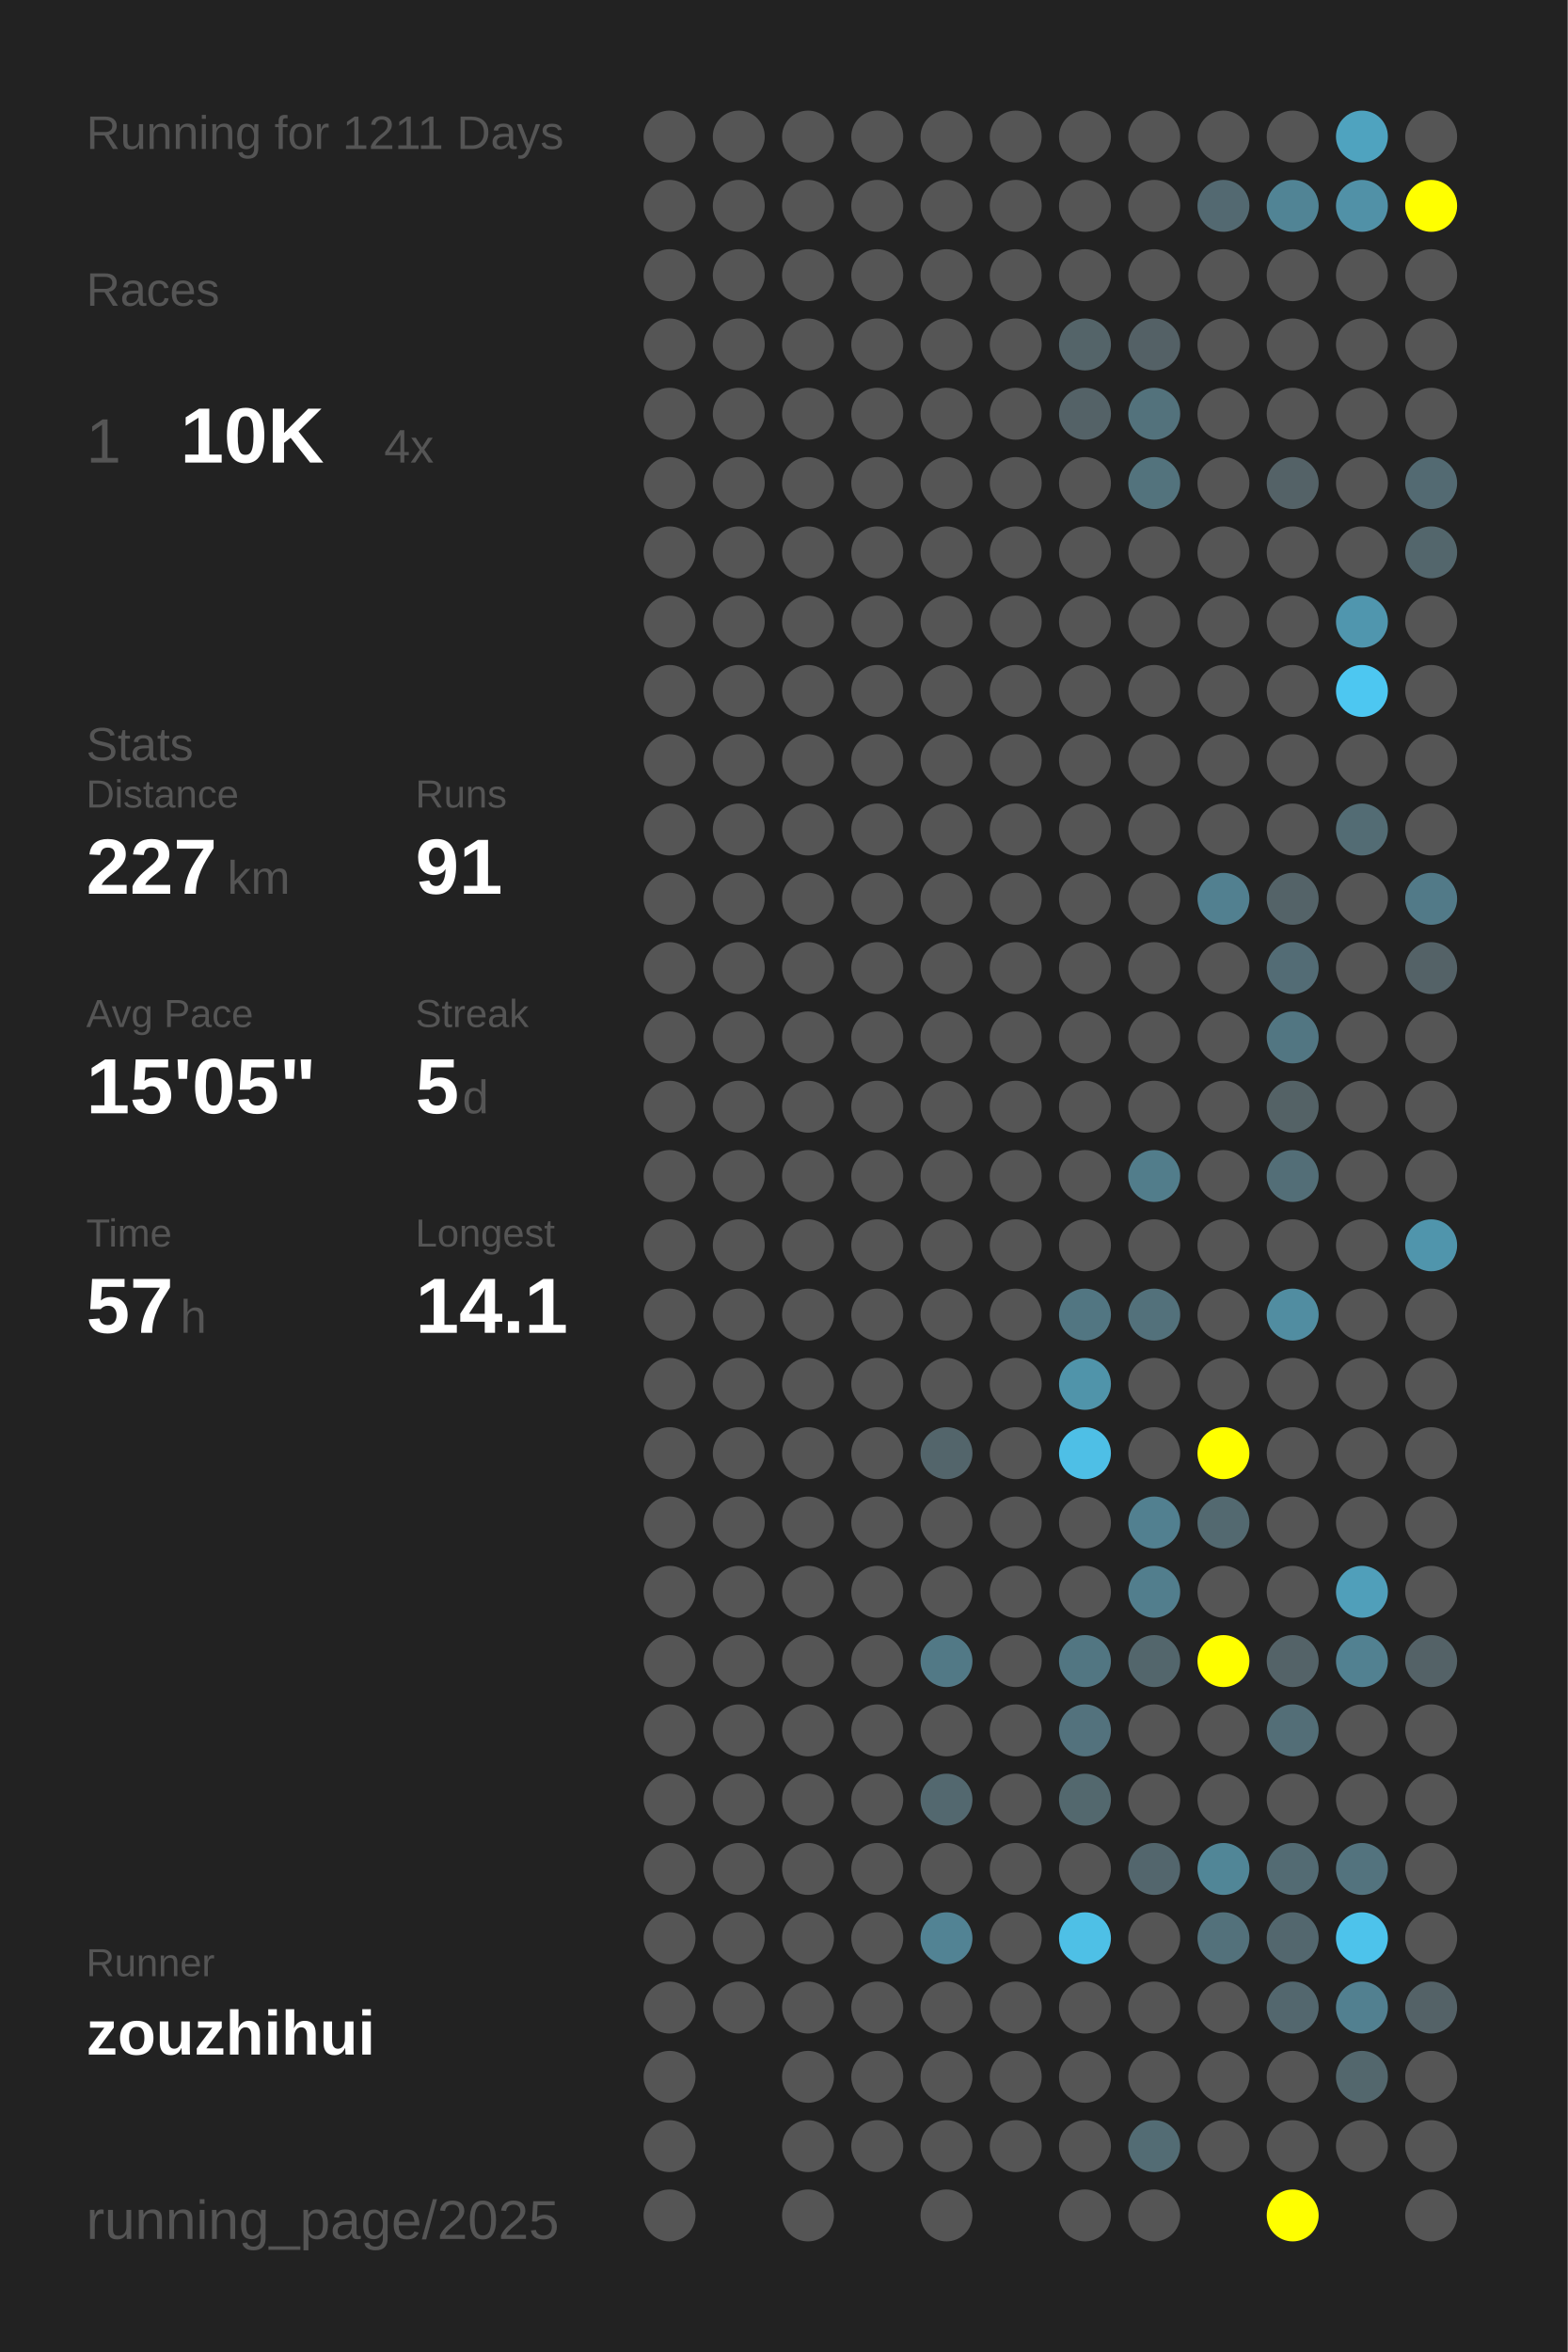
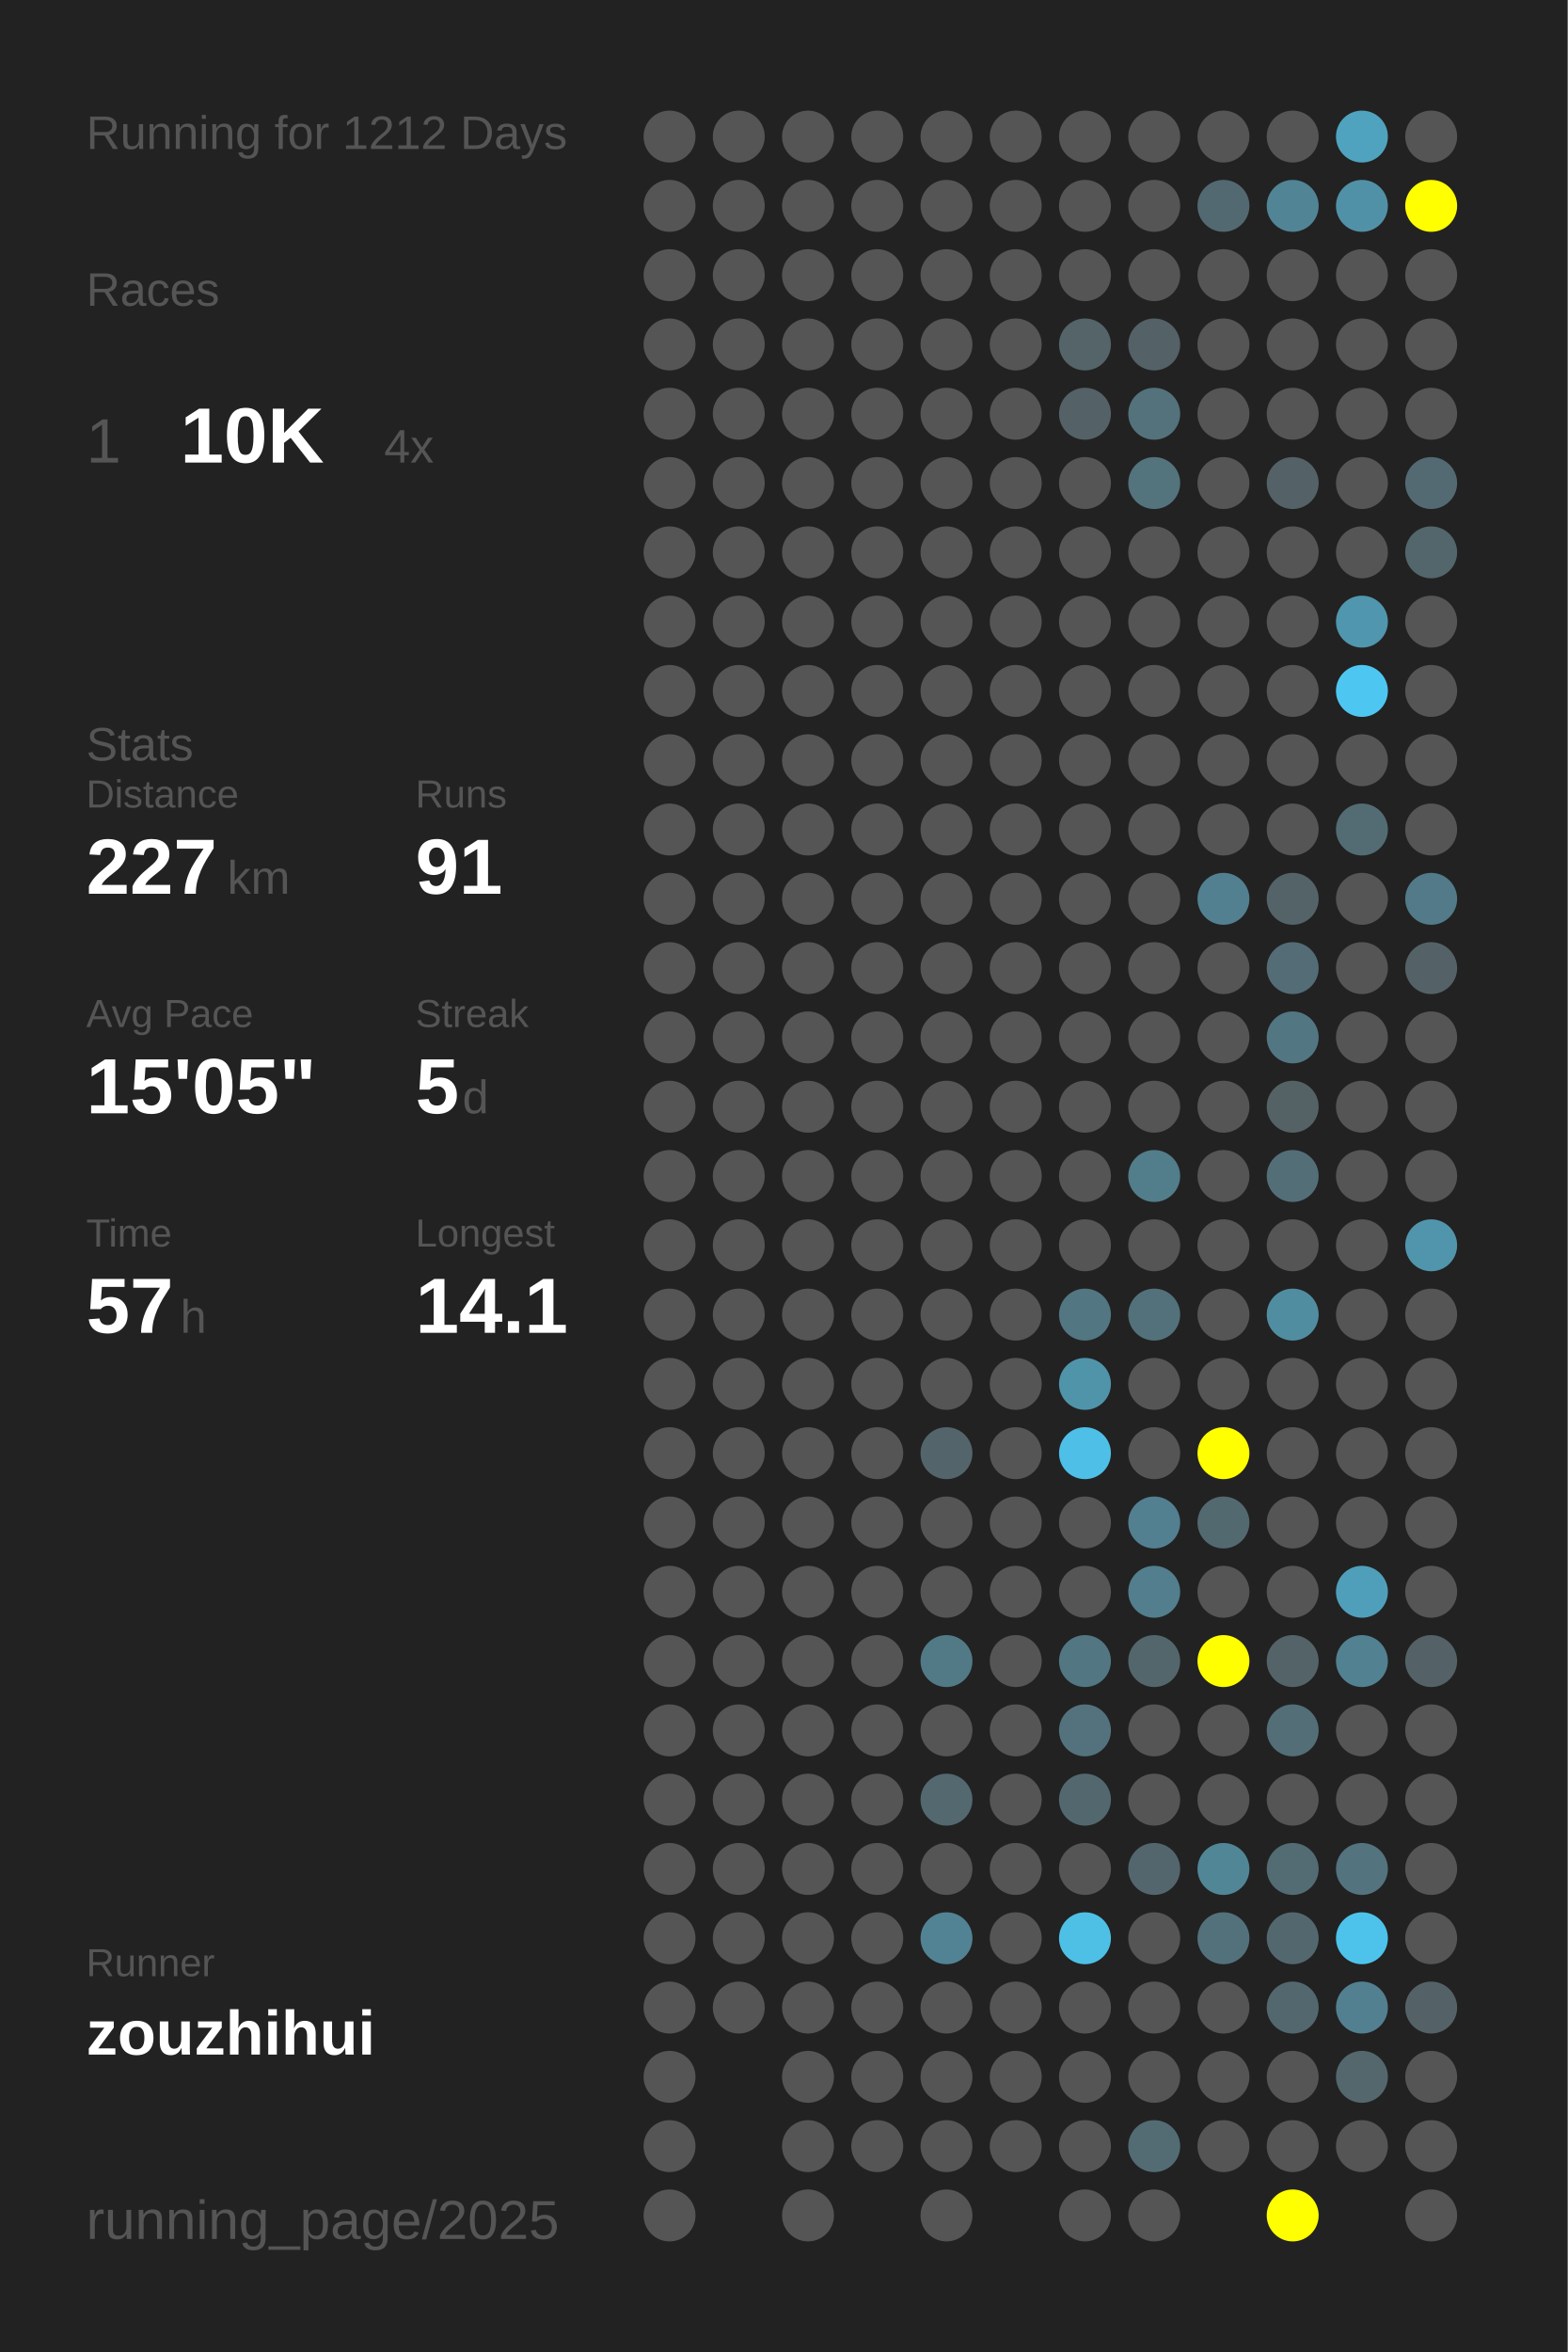
<svg xmlns="http://www.w3.org/2000/svg" baseProfile="full" height="300mm" version="1.1" viewBox="0,0,200,300" width="200mm">
  <defs />
  <rect fill="#222222" height="300" width="200" x="0" y="0" />
-   <text fill="#555555" style="font-size:6px; font-family:Arial;" x="11" y="19">Running for 1211 Days</text>
+   <text fill="#555555" style="font-size:6px; font-family:Arial;" x="11" y="19">Running for 1212 Days</text>
  <text fill="#555555" style="font-size:6px; font-family:Arial;" x="11" y="39">Races</text>
  <text fill="#555555" style="font-size:8px; font-family:Arial;" x="11" y="59">1</text>
  <text fill="#FFFFFF" style="font-size:10px; font-family:Arial; font-weight:bold;" x="23" y="59">10K</text>
  <text fill="#555555" style="font-size:6px; font-family:Arial;" x="49" y="59">4x</text>
  <text fill="#555555" style="font-size:6px; font-family:Arial;" x="11" y="97">Stats</text>
  <text fill="#555555" style="font-size:5px; font-family:Arial;" x="11" y="103">Distance</text>
  <text fill="#FFFFFF" style="font-size:10px; font-family:Arial; font-weight:bold;" x="11" y="114">227</text>
  <text fill="#555555" style="font-size:6px; font-family:Arial;" x="29" y="114">km</text>
  <text fill="#555555" style="font-size:5px; font-family:Arial;" x="53" y="103">Runs</text>
  <text fill="#FFFFFF" style="font-size:10px; font-family:Arial; font-weight:bold;" x="53" y="114">91</text>
  <text fill="#555555" style="font-size:5px; font-family:Arial;" x="11" y="131">Avg Pace</text>
  <text fill="#FFFFFF" style="font-size:10px; font-family:Arial; font-weight:bold;" x="11" y="142">15'05"</text>
  <text fill="#555555" style="font-size:5px; font-family:Arial;" x="53" y="131">Streak</text>
  <text fill="#FFFFFF" style="font-size:10px; font-family:Arial; font-weight:bold;" x="53" y="142">5</text>
  <text fill="#555555" style="font-size:6px; font-family:Arial;" x="59" y="142">d</text>
  <text fill="#555555" style="font-size:5px; font-family:Arial;" x="11" y="159">Time</text>
  <text fill="#FFFFFF" style="font-size:10px; font-family:Arial; font-weight:bold;" x="11" y="170">57</text>
  <text fill="#555555" style="font-size:6px; font-family:Arial;" x="23" y="170">h</text>
  <text fill="#555555" style="font-size:5px; font-family:Arial;" x="53" y="159">Longest</text>
  <text fill="#FFFFFF" style="font-size:10px; font-family:Arial; font-weight:bold;" x="53" y="170">14.1</text>
  <text fill="#555555" style="font-size:5px; font-family:Arial;" x="11" y="252.065">Runner</text>
  <text fill="#FFFFFF" style="font-size:8px; font-family:Arial; font-weight:bold;" x="11" y="262.065">zouzhihui</text>
  <text fill="#555555" style="font-size:7px; font-family:Arial;" x="11" y="285.581">running_page/2025</text>
  <circle cx="85.417" cy="17.419" fill="#555555" r="3.312" />
  <circle cx="85.417" cy="26.258" fill="#555555" r="3.312" />
  <circle cx="85.417" cy="35.097" fill="#555555" r="3.312" />
  <circle cx="85.417" cy="43.935" fill="#555555" r="3.312" />
  <circle cx="85.417" cy="52.774" fill="#555555" r="3.312" />
  <circle cx="85.417" cy="61.613" fill="#555555" r="3.312" />
  <circle cx="85.417" cy="70.452" fill="#555555" r="3.312" />
  <circle cx="85.417" cy="79.29" fill="#555555" r="3.312" />
  <circle cx="85.417" cy="88.129" fill="#555555" r="3.312" />
  <circle cx="85.417" cy="96.968" fill="#555555" r="3.312" />
  <circle cx="85.417" cy="105.806" fill="#555555" r="3.312" />
  <circle cx="85.417" cy="114.645" fill="#555555" r="3.312" />
  <circle cx="85.417" cy="123.484" fill="#555555" r="3.312" />
  <circle cx="85.417" cy="132.323" fill="#555555" r="3.312" />
  <circle cx="85.417" cy="141.161" fill="#555555" r="3.312" />
  <circle cx="85.417" cy="150" fill="#555555" r="3.312" />
  <circle cx="85.417" cy="158.839" fill="#555555" r="3.312" />
  <circle cx="85.417" cy="167.677" fill="#555555" r="3.312" />
  <circle cx="85.417" cy="176.516" fill="#555555" r="3.312" />
  <circle cx="85.417" cy="185.355" fill="#555555" r="3.312" />
  <circle cx="85.417" cy="194.194" fill="#555555" r="3.312" />
  <circle cx="85.417" cy="203.032" fill="#555555" r="3.312" />
  <circle cx="85.417" cy="211.871" fill="#555555" r="3.312" />
  <circle cx="85.417" cy="220.71" fill="#555555" r="3.312" />
  <circle cx="85.417" cy="229.548" fill="#555555" r="3.312" />
  <circle cx="85.417" cy="238.387" fill="#555555" r="3.312" />
  <circle cx="85.417" cy="247.226" fill="#555555" r="3.312" />
  <circle cx="85.417" cy="256.065" fill="#555555" r="3.312" />
  <circle cx="85.417" cy="264.903" fill="#555555" r="3.312" />
  <circle cx="85.417" cy="273.742" fill="#555555" r="3.312" />
  <circle cx="85.417" cy="282.581" fill="#555555" r="3.312" />
  <circle cx="94.25" cy="17.419" fill="#555555" r="3.312" />
  <circle cx="94.25" cy="26.258" fill="#555555" r="3.312" />
  <circle cx="94.25" cy="35.097" fill="#555555" r="3.312" />
  <circle cx="94.25" cy="43.935" fill="#555555" r="3.312" />
  <circle cx="94.25" cy="52.774" fill="#555555" r="3.312" />
  <circle cx="94.25" cy="61.613" fill="#555555" r="3.312" />
  <circle cx="94.25" cy="70.452" fill="#555555" r="3.312" />
  <circle cx="94.25" cy="79.29" fill="#555555" r="3.312" />
  <circle cx="94.25" cy="88.129" fill="#555555" r="3.312" />
  <circle cx="94.25" cy="96.968" fill="#555555" r="3.312" />
  <circle cx="94.25" cy="105.806" fill="#555555" r="3.312" />
  <circle cx="94.25" cy="114.645" fill="#555555" r="3.312" />
  <circle cx="94.25" cy="123.484" fill="#555555" r="3.312" />
  <circle cx="94.25" cy="132.323" fill="#555555" r="3.312" />
  <circle cx="94.25" cy="141.161" fill="#555555" r="3.312" />
  <circle cx="94.25" cy="150" fill="#555555" r="3.312" />
  <circle cx="94.25" cy="158.839" fill="#555555" r="3.312" />
  <circle cx="94.25" cy="167.677" fill="#555555" r="3.312" />
  <circle cx="94.25" cy="176.516" fill="#555555" r="3.312" />
  <circle cx="94.25" cy="185.355" fill="#555555" r="3.312" />
  <circle cx="94.25" cy="194.194" fill="#555555" r="3.312" />
  <circle cx="94.25" cy="203.032" fill="#555555" r="3.312" />
  <circle cx="94.25" cy="211.871" fill="#555555" r="3.312" />
  <circle cx="94.25" cy="220.71" fill="#555555" r="3.312" />
  <circle cx="94.25" cy="229.548" fill="#555555" r="3.312" />
  <circle cx="94.25" cy="238.387" fill="#555555" r="3.312" />
  <circle cx="94.25" cy="247.226" fill="#555555" r="3.312" />
  <circle cx="94.25" cy="256.065" fill="#555555" r="3.312" />
  <circle cx="103.083" cy="17.419" fill="#555555" r="3.312" />
  <circle cx="103.083" cy="26.258" fill="#555555" r="3.312" />
  <circle cx="103.083" cy="35.097" fill="#555555" r="3.312" />
  <circle cx="103.083" cy="43.935" fill="#555555" r="3.312" />
  <circle cx="103.083" cy="52.774" fill="#555555" r="3.312" />
  <circle cx="103.083" cy="61.613" fill="#555555" r="3.312" />
  <circle cx="103.083" cy="70.452" fill="#555555" r="3.312" />
  <circle cx="103.083" cy="79.29" fill="#555555" r="3.312" />
  <circle cx="103.083" cy="88.129" fill="#555555" r="3.312" />
  <circle cx="103.083" cy="96.968" fill="#555555" r="3.312" />
  <circle cx="103.083" cy="105.806" fill="#555555" r="3.312" />
  <circle cx="103.083" cy="114.645" fill="#555555" r="3.312" />
  <circle cx="103.083" cy="123.484" fill="#555555" r="3.312" />
  <circle cx="103.083" cy="132.323" fill="#555555" r="3.312" />
  <circle cx="103.083" cy="141.161" fill="#555555" r="3.312" />
  <circle cx="103.083" cy="150" fill="#555555" r="3.312" />
  <circle cx="103.083" cy="158.839" fill="#555555" r="3.312" />
  <circle cx="103.083" cy="167.677" fill="#555555" r="3.312" />
  <circle cx="103.083" cy="176.516" fill="#555555" r="3.312" />
  <circle cx="103.083" cy="185.355" fill="#555555" r="3.312" />
  <circle cx="103.083" cy="194.194" fill="#555555" r="3.312" />
  <circle cx="103.083" cy="203.032" fill="#555555" r="3.312" />
  <circle cx="103.083" cy="211.871" fill="#555555" r="3.312" />
  <circle cx="103.083" cy="220.71" fill="#555555" r="3.312" />
  <circle cx="103.083" cy="229.548" fill="#555555" r="3.312" />
  <circle cx="103.083" cy="238.387" fill="#555555" r="3.312" />
  <circle cx="103.083" cy="247.226" fill="#555555" r="3.312" />
  <circle cx="103.083" cy="256.065" fill="#555555" r="3.312" />
  <circle cx="103.083" cy="264.903" fill="#555555" r="3.312" />
  <circle cx="103.083" cy="273.742" fill="#555555" r="3.312" />
  <circle cx="103.083" cy="282.581" fill="#555555" r="3.312" />
  <circle cx="111.917" cy="17.419" fill="#555555" r="3.312" />
  <circle cx="111.917" cy="26.258" fill="#555555" r="3.312" />
  <circle cx="111.917" cy="35.097" fill="#555555" r="3.312" />
  <circle cx="111.917" cy="43.935" fill="#555555" r="3.312" />
  <circle cx="111.917" cy="52.774" fill="#555555" r="3.312" />
  <circle cx="111.917" cy="61.613" fill="#555555" r="3.312" />
  <circle cx="111.917" cy="70.452" fill="#555555" r="3.312" />
  <circle cx="111.917" cy="79.29" fill="#555555" r="3.312" />
  <circle cx="111.917" cy="88.129" fill="#555555" r="3.312" />
  <circle cx="111.917" cy="96.968" fill="#555555" r="3.312" />
  <circle cx="111.917" cy="105.806" fill="#555555" r="3.312" />
  <circle cx="111.917" cy="114.645" fill="#555555" r="3.312" />
  <circle cx="111.917" cy="123.484" fill="#555555" r="3.312" />
  <circle cx="111.917" cy="132.323" fill="#555555" r="3.312" />
  <circle cx="111.917" cy="141.161" fill="#555555" r="3.312" />
  <circle cx="111.917" cy="150" fill="#555555" r="3.312" />
  <circle cx="111.917" cy="158.839" fill="#555555" r="3.312" />
  <circle cx="111.917" cy="167.677" fill="#555555" r="3.312" />
  <circle cx="111.917" cy="176.516" fill="#555555" r="3.312" />
  <circle cx="111.917" cy="185.355" fill="#555555" r="3.312" />
  <circle cx="111.917" cy="194.194" fill="#555555" r="3.312" />
  <circle cx="111.917" cy="203.032" fill="#555555" r="3.312" />
  <circle cx="111.917" cy="211.871" fill="#555555" r="3.312" />
  <circle cx="111.917" cy="220.71" fill="#555555" r="3.312" />
  <circle cx="111.917" cy="229.548" fill="#555555" r="3.312" />
  <circle cx="111.917" cy="238.387" fill="#555555" r="3.312" />
  <circle cx="111.917" cy="247.226" fill="#555555" r="3.312" />
  <circle cx="111.917" cy="256.065" fill="#555555" r="3.312" />
  <circle cx="111.917" cy="264.903" fill="#555555" r="3.312" />
  <circle cx="111.917" cy="273.742" fill="#555555" r="3.312" />
  <circle cx="120.75" cy="17.419" fill="#555555" r="3.312" />
  <circle cx="120.75" cy="26.258" fill="#555555" r="3.312" />
  <circle cx="120.75" cy="35.097" fill="#555555" r="3.312" />
  <circle cx="120.75" cy="43.935" fill="#555555" r="3.312" />
  <circle cx="120.75" cy="52.774" fill="#555555" r="3.312" />
  <circle cx="120.75" cy="61.613" fill="#555555" r="3.312" />
  <circle cx="120.75" cy="70.452" fill="#555555" r="3.312" />
  <circle cx="120.75" cy="79.29" fill="#555555" r="3.312" />
  <circle cx="120.75" cy="88.129" fill="#555555" r="3.312" />
  <circle cx="120.75" cy="96.968" fill="#555555" r="3.312" />
  <circle cx="120.75" cy="105.806" fill="#555555" r="3.312" />
  <circle cx="120.75" cy="114.645" fill="#555555" r="3.312" />
  <circle cx="120.75" cy="123.484" fill="#555555" r="3.312" />
  <circle cx="120.75" cy="132.323" fill="#555555" r="3.312" />
  <circle cx="120.75" cy="141.161" fill="#555555" r="3.312" />
  <circle cx="120.75" cy="150" fill="#555555" r="3.312" />
  <circle cx="120.75" cy="158.839" fill="#555555" r="3.312" />
  <circle cx="120.75" cy="167.677" fill="#555555" r="3.312" />
  <circle cx="120.75" cy="176.516" fill="#555555" r="3.312" />
  <circle cx="120.75" cy="185.355" fill="#53656b" r="3.312" />
  <circle cx="120.75" cy="194.194" fill="#555555" r="3.312" />
  <circle cx="120.75" cy="203.032" fill="#555555" r="3.312" />
  <circle cx="120.75" cy="211.871" fill="#527986" r="3.312" />
  <circle cx="120.75" cy="220.71" fill="#555555" r="3.312" />
  <circle cx="120.75" cy="229.548" fill="#53686f" r="3.312" />
  <circle cx="120.75" cy="238.387" fill="#555555" r="3.312" />
  <circle cx="120.75" cy="247.226" fill="#528394" r="3.312" />
  <circle cx="120.75" cy="256.065" fill="#555555" r="3.312" />
  <circle cx="120.75" cy="264.903" fill="#555555" r="3.312" />
  <circle cx="120.75" cy="273.742" fill="#555555" r="3.312" />
  <circle cx="120.75" cy="282.581" fill="#555555" r="3.312" />
  <circle cx="129.583" cy="17.419" fill="#555555" r="3.312" />
  <circle cx="129.583" cy="26.258" fill="#555555" r="3.312" />
  <circle cx="129.583" cy="35.097" fill="#555555" r="3.312" />
  <circle cx="129.583" cy="43.935" fill="#555555" r="3.312" />
  <circle cx="129.583" cy="52.774" fill="#555555" r="3.312" />
  <circle cx="129.583" cy="61.613" fill="#555555" r="3.312" />
  <circle cx="129.583" cy="70.452" fill="#555555" r="3.312" />
  <circle cx="129.583" cy="79.29" fill="#555555" r="3.312" />
  <circle cx="129.583" cy="88.129" fill="#555555" r="3.312" />
  <circle cx="129.583" cy="96.968" fill="#555555" r="3.312" />
  <circle cx="129.583" cy="105.806" fill="#555555" r="3.312" />
  <circle cx="129.583" cy="114.645" fill="#555555" r="3.312" />
  <circle cx="129.583" cy="123.484" fill="#555555" r="3.312" />
  <circle cx="129.583" cy="132.323" fill="#555555" r="3.312" />
  <circle cx="129.583" cy="141.161" fill="#555555" r="3.312" />
  <circle cx="129.583" cy="150" fill="#555555" r="3.312" />
  <circle cx="129.583" cy="158.839" fill="#555555" r="3.312" />
  <circle cx="129.583" cy="167.677" fill="#555555" r="3.312" />
  <circle cx="129.583" cy="176.516" fill="#555555" r="3.312" />
  <circle cx="129.583" cy="185.355" fill="#555555" r="3.312" />
  <circle cx="129.583" cy="194.194" fill="#555555" r="3.312" />
  <circle cx="129.583" cy="203.032" fill="#555555" r="3.312" />
  <circle cx="129.583" cy="211.871" fill="#555555" r="3.312" />
  <circle cx="129.583" cy="220.71" fill="#555555" r="3.312" />
  <circle cx="129.583" cy="229.548" fill="#555555" r="3.312" />
  <circle cx="129.583" cy="238.387" fill="#555555" r="3.312" />
  <circle cx="129.583" cy="247.226" fill="#555555" r="3.312" />
  <circle cx="129.583" cy="256.065" fill="#555555" r="3.312" />
  <circle cx="129.583" cy="264.903" fill="#555555" r="3.312" />
  <circle cx="129.583" cy="273.742" fill="#555555" r="3.312" />
  <circle cx="138.417" cy="17.419" fill="#555555" r="3.312" />
  <circle cx="138.417" cy="26.258" fill="#555555" r="3.312" />
  <circle cx="138.417" cy="35.097" fill="#555555" r="3.312" />
  <circle cx="138.417" cy="43.935" fill="#546469" r="3.312" />
  <circle cx="138.417" cy="52.774" fill="#546267" r="3.312" />
  <circle cx="138.417" cy="61.613" fill="#555555" r="3.312" />
  <circle cx="138.417" cy="70.452" fill="#555555" r="3.312" />
  <circle cx="138.417" cy="79.29" fill="#555555" r="3.312" />
  <circle cx="138.417" cy="88.129" fill="#555555" r="3.312" />
  <circle cx="138.417" cy="96.968" fill="#555555" r="3.312" />
  <circle cx="138.417" cy="105.806" fill="#555555" r="3.312" />
  <circle cx="138.417" cy="114.645" fill="#555555" r="3.312" />
  <circle cx="138.417" cy="123.484" fill="#555555" r="3.312" />
  <circle cx="138.417" cy="132.323" fill="#555555" r="3.312" />
  <circle cx="138.417" cy="141.161" fill="#555555" r="3.312" />
  <circle cx="138.417" cy="150" fill="#555555" r="3.312" />
  <circle cx="138.417" cy="158.839" fill="#555555" r="3.312" />
  <circle cx="138.417" cy="167.677" fill="#527682" r="3.312" />
  <circle cx="138.417" cy="176.516" fill="#5094aa" r="3.312" />
  <circle cx="138.417" cy="185.355" fill="#4ebfe6" r="3.312" />
  <circle cx="138.417" cy="194.194" fill="#555555" r="3.312" />
  <circle cx="138.417" cy="203.032" fill="#555555" r="3.312" />
  <circle cx="138.417" cy="211.871" fill="#527682" r="3.312" />
  <circle cx="138.417" cy="220.71" fill="#53727d" r="3.312" />
  <circle cx="138.417" cy="229.548" fill="#53686e" r="3.312" />
  <circle cx="138.417" cy="238.387" fill="#555555" r="3.312" />
  <circle cx="138.417" cy="247.226" fill="#4ec0e6" r="3.312" />
  <circle cx="138.417" cy="256.065" fill="#555555" r="3.312" />
  <circle cx="138.417" cy="264.903" fill="#555555" r="3.312" />
  <circle cx="138.417" cy="273.742" fill="#555555" r="3.312" />
  <circle cx="138.417" cy="282.581" fill="#555555" r="3.312" />
  <circle cx="147.25" cy="17.419" fill="#555555" r="3.312" />
  <circle cx="147.25" cy="26.258" fill="#555555" r="3.312" />
  <circle cx="147.25" cy="35.097" fill="#555555" r="3.312" />
  <circle cx="147.25" cy="43.935" fill="#546166" r="3.312" />
  <circle cx="147.25" cy="52.774" fill="#53727c" r="3.312" />
  <circle cx="147.25" cy="61.613" fill="#53737d" r="3.312" />
  <circle cx="147.25" cy="70.452" fill="#555555" r="3.312" />
  <circle cx="147.25" cy="79.29" fill="#555555" r="3.312" />
  <circle cx="147.25" cy="88.129" fill="#555555" r="3.312" />
  <circle cx="147.25" cy="96.968" fill="#555555" r="3.312" />
  <circle cx="147.25" cy="105.806" fill="#555555" r="3.312" />
  <circle cx="147.25" cy="114.645" fill="#555555" r="3.312" />
  <circle cx="147.25" cy="123.484" fill="#555555" r="3.312" />
  <circle cx="147.25" cy="132.323" fill="#555555" r="3.312" />
  <circle cx="147.25" cy="141.161" fill="#555555" r="3.312" />
  <circle cx="147.25" cy="150" fill="#527d8b" r="3.312" />
  <circle cx="147.25" cy="158.839" fill="#555555" r="3.312" />
  <circle cx="147.25" cy="167.677" fill="#53717b" r="3.312" />
  <circle cx="147.25" cy="176.516" fill="#555555" r="3.312" />
  <circle cx="147.25" cy="185.355" fill="#555555" r="3.312" />
  <circle cx="147.25" cy="194.194" fill="#528090" r="3.312" />
  <circle cx="147.25" cy="203.032" fill="#527e8d" r="3.312" />
  <circle cx="147.25" cy="211.871" fill="#53666c" r="3.312" />
  <circle cx="147.25" cy="220.71" fill="#555555" r="3.312" />
  <circle cx="147.25" cy="229.548" fill="#555555" r="3.312" />
  <circle cx="147.25" cy="238.387" fill="#53666d" r="3.312" />
  <circle cx="147.25" cy="247.226" fill="#555555" r="3.312" />
  <circle cx="147.25" cy="256.065" fill="#555555" r="3.312" />
  <circle cx="147.25" cy="264.903" fill="#555555" r="3.312" />
  <circle cx="147.25" cy="273.742" fill="#536c74" r="3.312" />
  <circle cx="147.25" cy="282.581" fill="#555555" r="3.312" />
  <circle cx="156.083" cy="17.419" fill="#555555" r="3.312" />
  <circle cx="156.083" cy="26.258" fill="#536971" r="3.312" />
  <circle cx="156.083" cy="35.097" fill="#555555" r="3.312" />
  <circle cx="156.083" cy="43.935" fill="#555555" r="3.312" />
  <circle cx="156.083" cy="52.774" fill="#555555" r="3.312" />
  <circle cx="156.083" cy="61.613" fill="#555555" r="3.312" />
  <circle cx="156.083" cy="70.452" fill="#555555" r="3.312" />
  <circle cx="156.083" cy="79.29" fill="#555555" r="3.312" />
  <circle cx="156.083" cy="88.129" fill="#555555" r="3.312" />
  <circle cx="156.083" cy="96.968" fill="#555555" r="3.312" />
  <circle cx="156.083" cy="105.806" fill="#555555" r="3.312" />
  <circle cx="156.083" cy="114.645" fill="#528090" r="3.312" />
  <circle cx="156.083" cy="123.484" fill="#555555" r="3.312" />
  <circle cx="156.083" cy="132.323" fill="#555555" r="3.312" />
  <circle cx="156.083" cy="141.161" fill="#555555" r="3.312" />
  <circle cx="156.083" cy="150" fill="#555555" r="3.312" />
  <circle cx="156.083" cy="158.839" fill="#555555" r="3.312" />
  <circle cx="156.083" cy="167.677" fill="#555555" r="3.312" />
  <circle cx="156.083" cy="176.516" fill="#555555" r="3.312" />
  <circle cx="156.083" cy="185.355" fill="#FFFF00" r="3.312" />
  <circle cx="156.083" cy="194.194" fill="#536970" r="3.312" />
  <circle cx="156.083" cy="203.032" fill="#555555" r="3.312" />
  <circle cx="156.083" cy="211.871" fill="#FFFF00" r="3.312" />
  <circle cx="156.083" cy="220.71" fill="#555555" r="3.312" />
  <circle cx="156.083" cy="229.548" fill="#555555" r="3.312" />
  <circle cx="156.083" cy="238.387" fill="#518697" r="3.312" />
  <circle cx="156.083" cy="247.226" fill="#53717b" r="3.312" />
  <circle cx="156.083" cy="256.065" fill="#555555" r="3.312" />
  <circle cx="156.083" cy="264.903" fill="#555555" r="3.312" />
  <circle cx="156.083" cy="273.742" fill="#555555" r="3.312" />
  <circle cx="164.917" cy="17.419" fill="#555555" r="3.312" />
  <circle cx="164.917" cy="26.258" fill="#518495" r="3.312" />
  <circle cx="164.917" cy="35.097" fill="#555555" r="3.312" />
  <circle cx="164.917" cy="43.935" fill="#555555" r="3.312" />
  <circle cx="164.917" cy="52.774" fill="#555555" r="3.312" />
  <circle cx="164.917" cy="61.613" fill="#546267" r="3.312" />
  <circle cx="164.917" cy="70.452" fill="#555555" r="3.312" />
  <circle cx="164.917" cy="79.29" fill="#555555" r="3.312" />
  <circle cx="164.917" cy="88.129" fill="#555555" r="3.312" />
  <circle cx="164.917" cy="96.968" fill="#555555" r="3.312" />
  <circle cx="164.917" cy="105.806" fill="#555555" r="3.312" />
  <circle cx="164.917" cy="114.645" fill="#546368" r="3.312" />
  <circle cx="164.917" cy="123.484" fill="#536c75" r="3.312" />
  <circle cx="164.917" cy="132.323" fill="#527682" r="3.312" />
  <circle cx="164.917" cy="141.161" fill="#546266" r="3.312" />
  <circle cx="164.917" cy="150" fill="#536e77" r="3.312" />
  <circle cx="164.917" cy="158.839" fill="#555555" r="3.312" />
  <circle cx="164.917" cy="167.677" fill="#518da1" r="3.312" />
  <circle cx="164.917" cy="176.516" fill="#555555" r="3.312" />
  <circle cx="164.917" cy="185.355" fill="#555555" r="3.312" />
  <circle cx="164.917" cy="194.194" fill="#555555" r="3.312" />
  <circle cx="164.917" cy="203.032" fill="#555555" r="3.312" />
  <circle cx="164.917" cy="211.871" fill="#546368" r="3.312" />
  <circle cx="164.917" cy="220.71" fill="#536e77" r="3.312" />
  <circle cx="164.917" cy="229.548" fill="#555555" r="3.312" />
  <circle cx="164.917" cy="238.387" fill="#536b73" r="3.312" />
  <circle cx="164.917" cy="247.226" fill="#53676e" r="3.312" />
  <circle cx="164.917" cy="256.065" fill="#53676e" r="3.312" />
  <circle cx="164.917" cy="264.903" fill="#555555" r="3.312" />
  <circle cx="164.917" cy="273.742" fill="#555555" r="3.312" />
  <circle cx="164.917" cy="282.581" fill="#FFFF00" r="3.312" />
  <circle cx="173.75" cy="17.419" fill="#4fa3bf" r="3.312" />
  <circle cx="173.75" cy="26.258" fill="#5191a7" r="3.312" />
  <circle cx="173.75" cy="35.097" fill="#555555" r="3.312" />
  <circle cx="173.75" cy="43.935" fill="#555555" r="3.312" />
  <circle cx="173.75" cy="52.774" fill="#555555" r="3.312" />
  <circle cx="173.75" cy="61.613" fill="#555555" r="3.312" />
  <circle cx="173.75" cy="70.452" fill="#555555" r="3.312" />
  <circle cx="173.75" cy="79.29" fill="#5096ae" r="3.312" />
  <circle cx="173.75" cy="88.129" fill="#4dc7f1" r="3.312" />
  <circle cx="173.75" cy="96.968" fill="#555555" r="3.312" />
  <circle cx="173.75" cy="105.806" fill="#536c74" r="3.312" />
  <circle cx="173.75" cy="114.645" fill="#555555" r="3.312" />
  <circle cx="173.75" cy="123.484" fill="#555555" r="3.312" />
  <circle cx="173.75" cy="132.323" fill="#555555" r="3.312" />
  <circle cx="173.75" cy="141.161" fill="#555555" r="3.312" />
  <circle cx="173.75" cy="150" fill="#555555" r="3.312" />
  <circle cx="173.75" cy="158.839" fill="#555555" r="3.312" />
  <circle cx="173.75" cy="167.677" fill="#555555" r="3.312" />
  <circle cx="173.75" cy="176.516" fill="#555555" r="3.312" />
  <circle cx="173.75" cy="185.355" fill="#555555" r="3.312" />
  <circle cx="173.75" cy="194.194" fill="#555555" r="3.312" />
  <circle cx="173.75" cy="203.032" fill="#509fba" r="3.312" />
  <circle cx="173.75" cy="211.871" fill="#528191" r="3.312" />
  <circle cx="173.75" cy="220.71" fill="#555555" r="3.312" />
  <circle cx="173.75" cy="229.548" fill="#555555" r="3.312" />
  <circle cx="173.75" cy="238.387" fill="#53737e" r="3.312" />
  <circle cx="173.75" cy="247.226" fill="#4dc3eb" r="3.312" />
  <circle cx="173.75" cy="256.065" fill="#528090" r="3.312" />
  <circle cx="173.75" cy="264.903" fill="#53676d" r="3.312" />
  <circle cx="173.75" cy="273.742" fill="#555555" r="3.312" />
  <circle cx="182.583" cy="17.419" fill="#555555" r="3.312" />
  <circle cx="182.583" cy="26.258" fill="#FFFF00" r="3.312" />
  <circle cx="182.583" cy="35.097" fill="#555555" r="3.312" />
  <circle cx="182.583" cy="43.935" fill="#555555" r="3.312" />
  <circle cx="182.583" cy="52.774" fill="#555555" r="3.312" />
  <circle cx="182.583" cy="61.613" fill="#536a72" r="3.312" />
  <circle cx="182.583" cy="70.452" fill="#53666c" r="3.312" />
  <circle cx="182.583" cy="79.29" fill="#555555" r="3.312" />
  <circle cx="182.583" cy="88.129" fill="#555555" r="3.312" />
  <circle cx="182.583" cy="96.968" fill="#555555" r="3.312" />
  <circle cx="182.583" cy="105.806" fill="#555555" r="3.312" />
  <circle cx="182.583" cy="114.645" fill="#527a88" r="3.312" />
  <circle cx="182.583" cy="123.484" fill="#546267" r="3.312" />
  <circle cx="182.583" cy="132.323" fill="#555555" r="3.312" />
  <circle cx="182.583" cy="141.161" fill="#555555" r="3.312" />
  <circle cx="182.583" cy="150" fill="#555555" r="3.312" />
  <circle cx="182.583" cy="158.839" fill="#5095ac" r="3.312" />
  <circle cx="182.583" cy="167.677" fill="#555555" r="3.312" />
  <circle cx="182.583" cy="176.516" fill="#555555" r="3.312" />
  <circle cx="182.583" cy="185.355" fill="#555555" r="3.312" />
  <circle cx="182.583" cy="194.194" fill="#555555" r="3.312" />
  <circle cx="182.583" cy="203.032" fill="#555555" r="3.312" />
  <circle cx="182.583" cy="211.871" fill="#546267" r="3.312" />
  <circle cx="182.583" cy="220.71" fill="#555555" r="3.312" />
  <circle cx="182.583" cy="229.548" fill="#555555" r="3.312" />
  <circle cx="182.583" cy="238.387" fill="#555555" r="3.312" />
  <circle cx="182.583" cy="247.226" fill="#555555" r="3.312" />
  <circle cx="182.583" cy="256.065" fill="#546267" r="3.312" />
  <circle cx="182.583" cy="264.903" fill="#555555" r="3.312" />
  <circle cx="182.583" cy="273.742" fill="#555555" r="3.312" />
  <circle cx="182.583" cy="282.581" fill="#555555" r="3.312" />
</svg>
